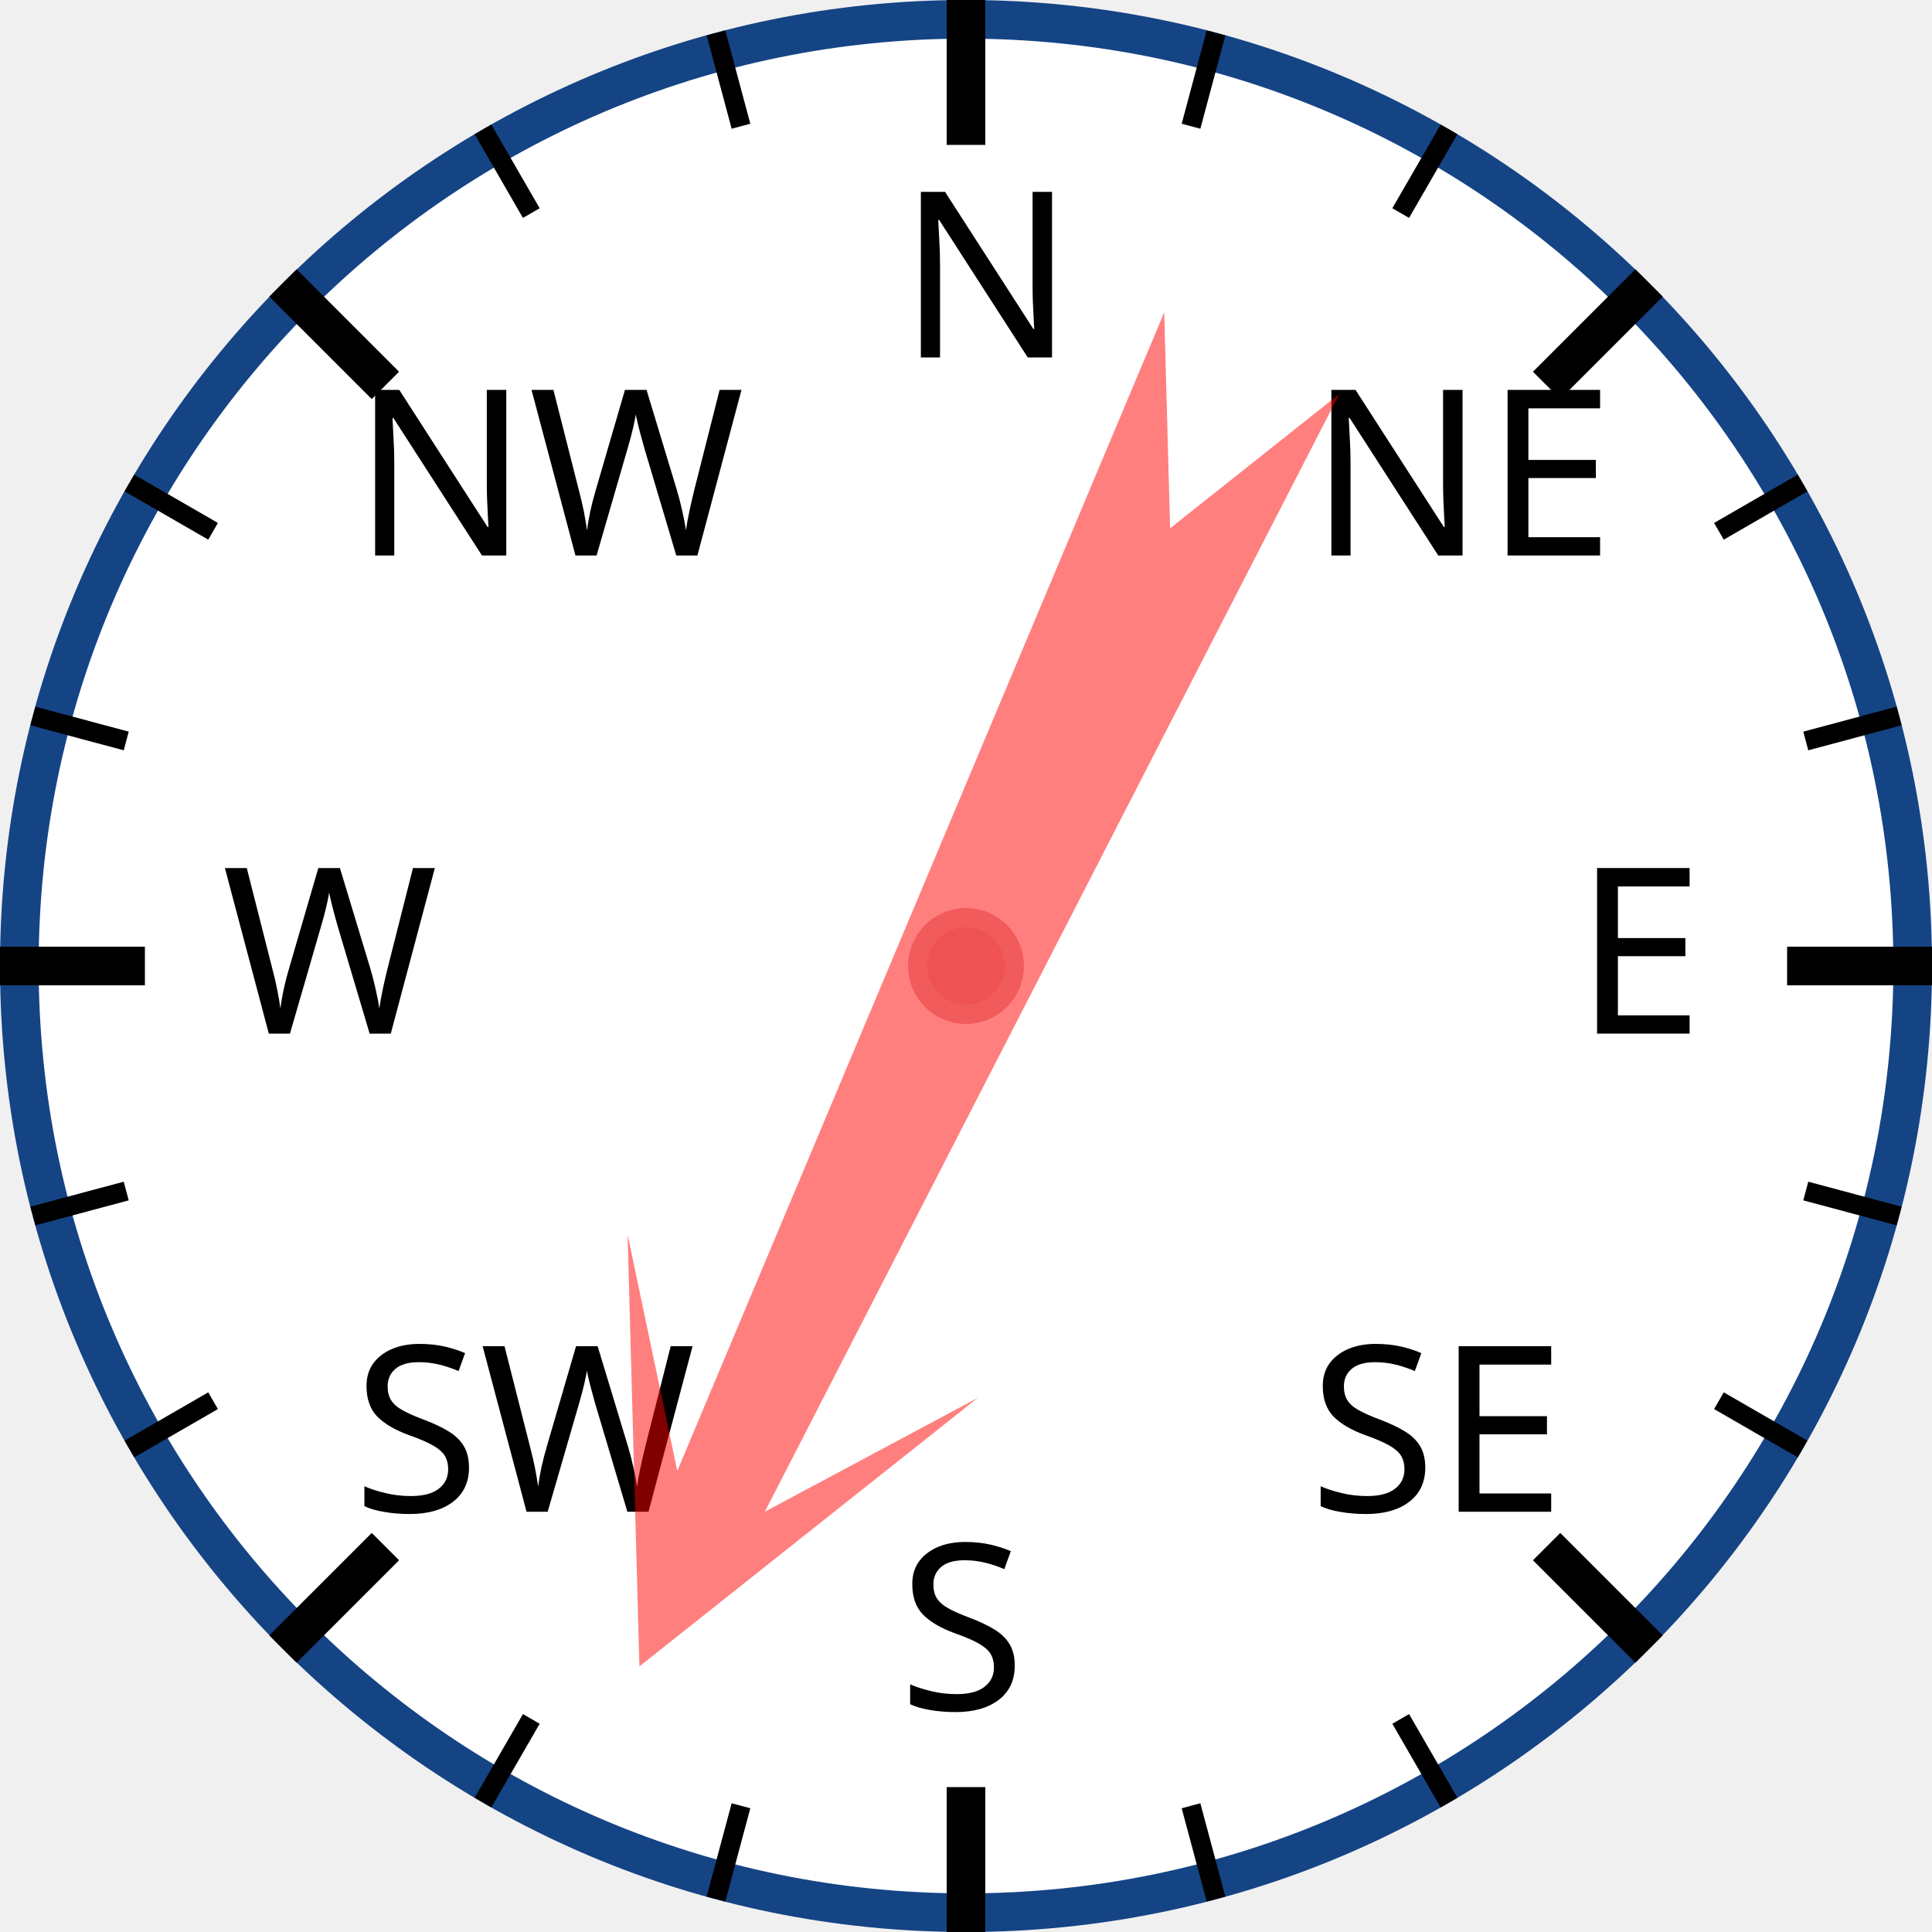
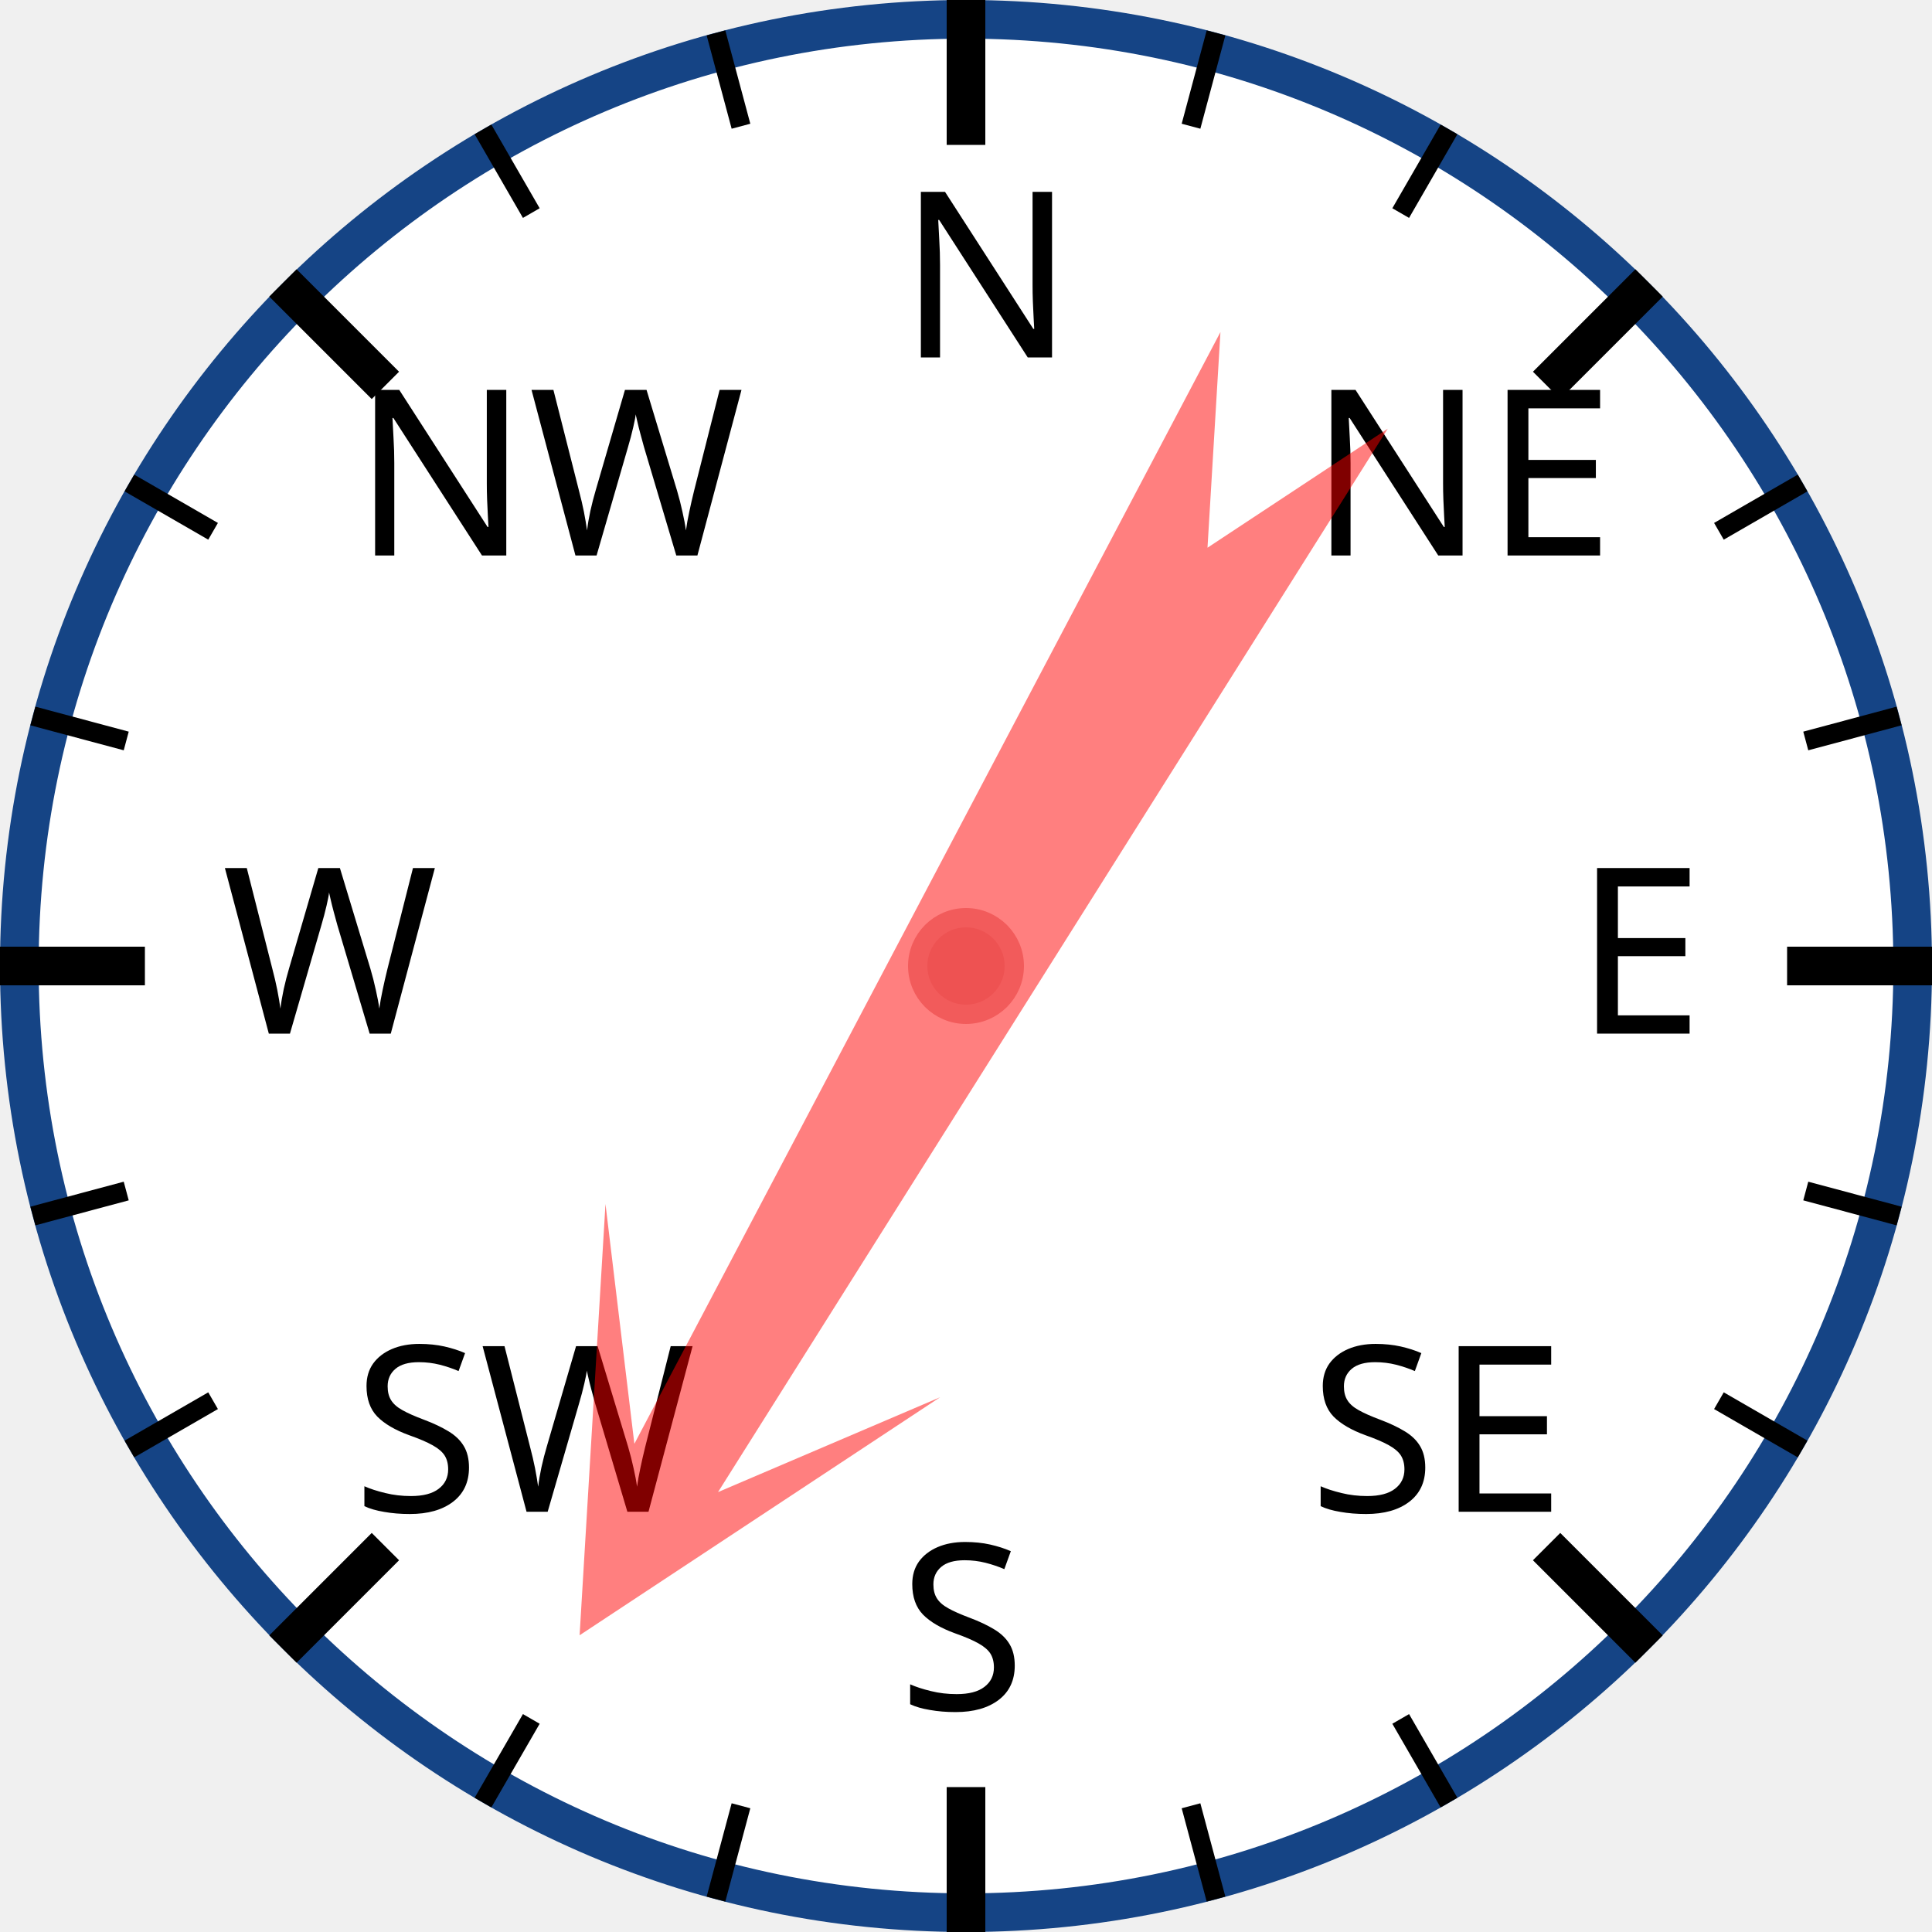
<svg xmlns="http://www.w3.org/2000/svg" width="120px" height="120px" viewBox="0 0 200 200">
  <circle cx="100" cy="100" r="98" style="fill: white; stroke: #154485; stroke-width: 4;" />
  <text x="93.0" y="37.0" style="font-family: sans-serif; font-size: 18pt;">N</text>
  <line x1="100.0" y1="0.0" x2="100.0" y2="15.0" style="stroke: black; stroke-width: 4;" />
  <line x1="74.118" y1="3.407" x2="76.706" y2="13.067" style="stroke: black; stroke-width: 2;" />
  <line x1="50" y1="13.397" x2="55" y2="22.058" style="stroke: black; stroke-width: 2;" />
  <text x="36.503" y="57.503" style="font-family: sans-serif; font-size: 18pt;">NW</text>
  <line x1="29.289" y1="29.289" x2="39.896" y2="39.896" style="stroke: black; stroke-width: 4;" />
  <line x1="13.397" y1="50" x2="22.058" y2="55" style="stroke: black; stroke-width: 2;" />
  <line x1="3.407" y1="74.118" x2="13.067" y2="76.706" style="stroke: black; stroke-width: 2;" />
  <text x="23.0" y="107.0" style="font-family: sans-serif; font-size: 18pt;">W</text>
  <line x1="0.0" y1="100.0" x2="15.0" y2="100.0" style="stroke: black; stroke-width: 4;" />
  <line x1="3.407" y1="125.882" x2="13.067" y2="123.294" style="stroke: black; stroke-width: 2;" />
  <line x1="13.397" y1="150" x2="22.058" y2="145" style="stroke: black; stroke-width: 2;" />
  <text x="36.503" y="156.497" style="font-family: sans-serif; font-size: 18pt;">SW</text>
  <line x1="29.289" y1="170.711" x2="39.896" y2="160.104" style="stroke: black; stroke-width: 4;" />
  <line x1="50" y1="186.603" x2="55" y2="177.942" style="stroke: black; stroke-width: 2;" />
  <line x1="74.118" y1="196.593" x2="76.706" y2="186.933" style="stroke: black; stroke-width: 2;" />
  <text x="93" y="177.0" style="font-family: sans-serif; font-size: 18pt;">S</text>
  <line x1="100" y1="200.0" x2="100" y2="185.0" style="stroke: black; stroke-width: 4;" />
  <line x1="125.882" y1="196.593" x2="123.294" y2="186.933" style="stroke: black; stroke-width: 2;" />
  <line x1="150.0" y1="186.603" x2="145.0" y2="177.942" style="stroke: black; stroke-width: 2;" />
  <text x="135.497" y="156.497" style="font-family: sans-serif; font-size: 18pt;">SE</text>
  <line x1="170.711" y1="170.711" x2="160.104" y2="160.104" style="stroke: black; stroke-width: 4;" />
  <line x1="186.603" y1="150" x2="177.942" y2="145" style="stroke: black; stroke-width: 2;" />
  <line x1="196.593" y1="125.882" x2="186.933" y2="123.294" style="stroke: black; stroke-width: 2;" />
  <text x="163.0" y="107" style="font-family: sans-serif; font-size: 18pt;">E</text>
  <line x1="200.0" y1="100" x2="185.0" y2="100" style="stroke: black; stroke-width: 4;" />
  <line x1="196.593" y1="74.118" x2="186.933" y2="76.706" style="stroke: black; stroke-width: 2;" />
  <line x1="186.603" y1="50" x2="177.942" y2="55" style="stroke: black; stroke-width: 2;" />
  <text x="135.497" y="57.503" style="font-family: sans-serif; font-size: 18pt;">NE</text>
  <line x1="170.711" y1="29.289" x2="160.104" y2="39.896" style="stroke: black; stroke-width: 4;" />
  <line x1="150" y1="13.397" x2="145" y2="22.058" style="stroke: black; stroke-width: 2;" />
  <line x1="125.882" y1="3.407" x2="123.294" y2="13.067" style="stroke: black; stroke-width: 2;" />
-   <polygon points="100 20 120 60 105 40 110 170 100 150 90 170 95 40 80 60" style="fill: red; fill-opacity: 0.5;" transform="rotate(205,100,100)" />
+   <polygon points="100 20 120 60 105 40 110 170 100 150 90 170 95 40 80 60" style="fill: red; fill-opacity: 0.5;" transform="rotate(210,100,100)" />
  <circle cx="100" cy="100" r="5" style="fill: #EE5252; stroke: #F25B5B; stroke-width: 2;" />
</svg>
